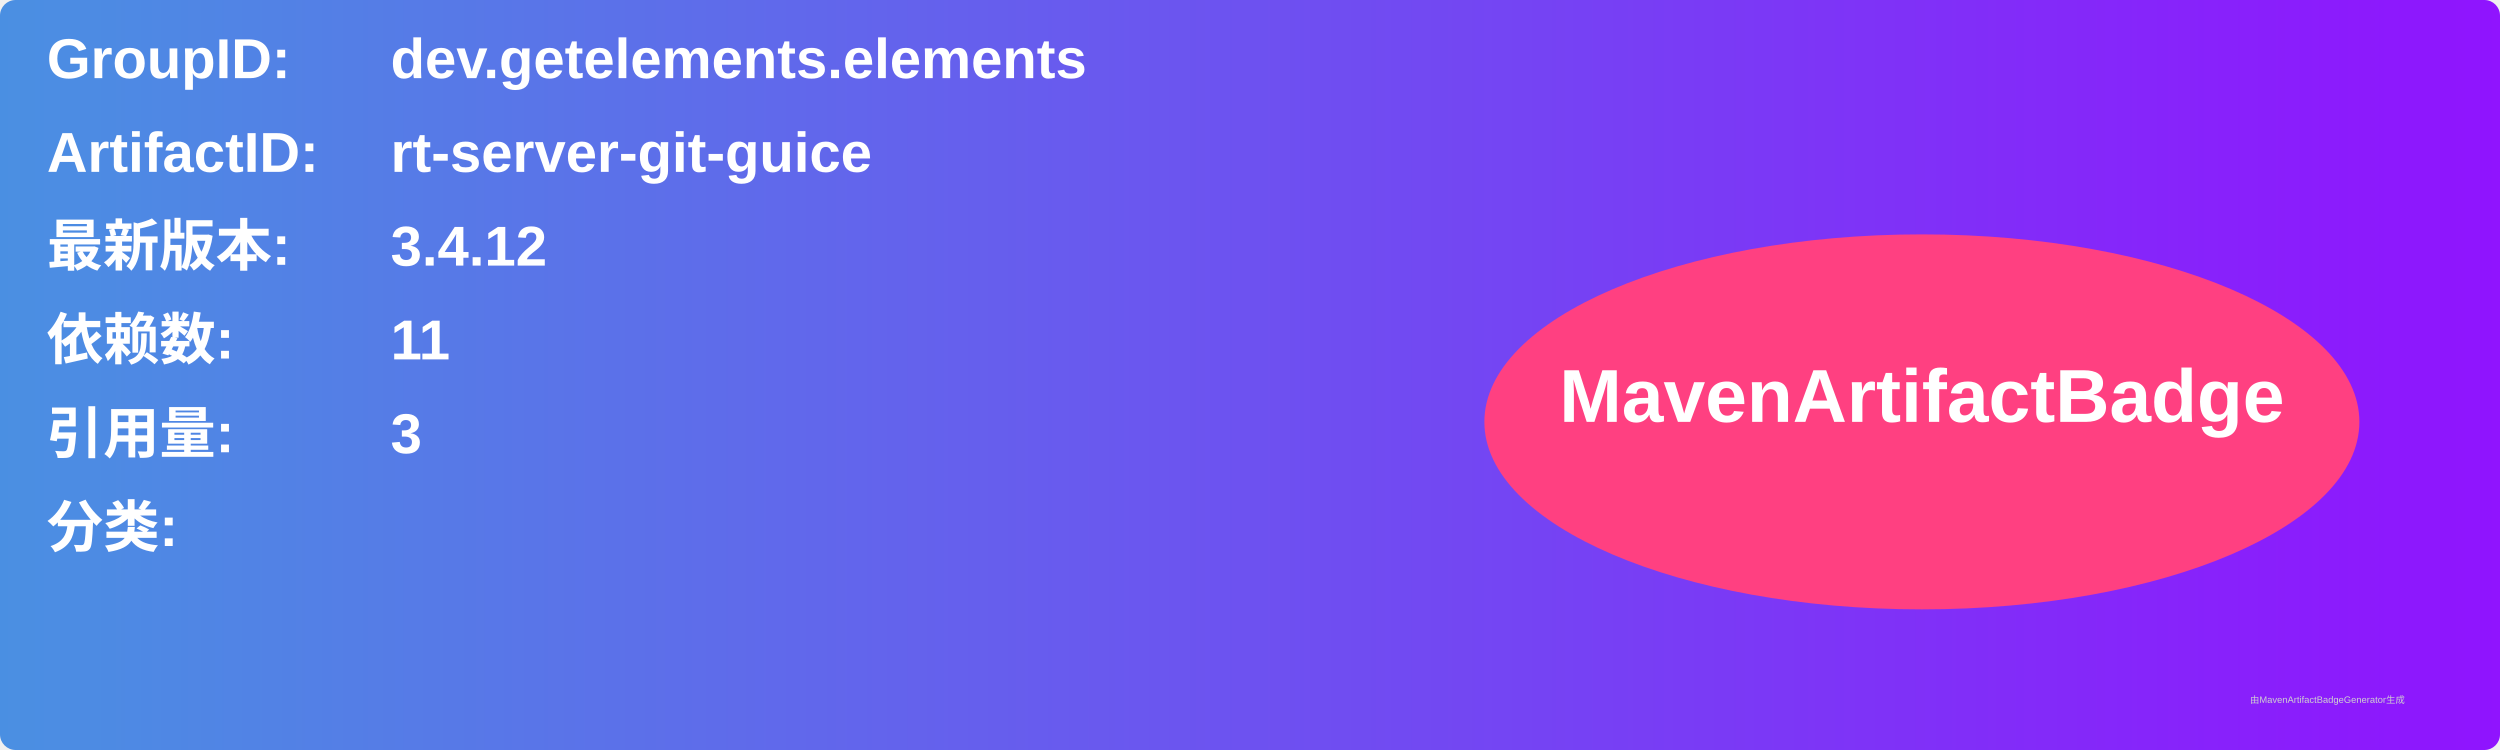
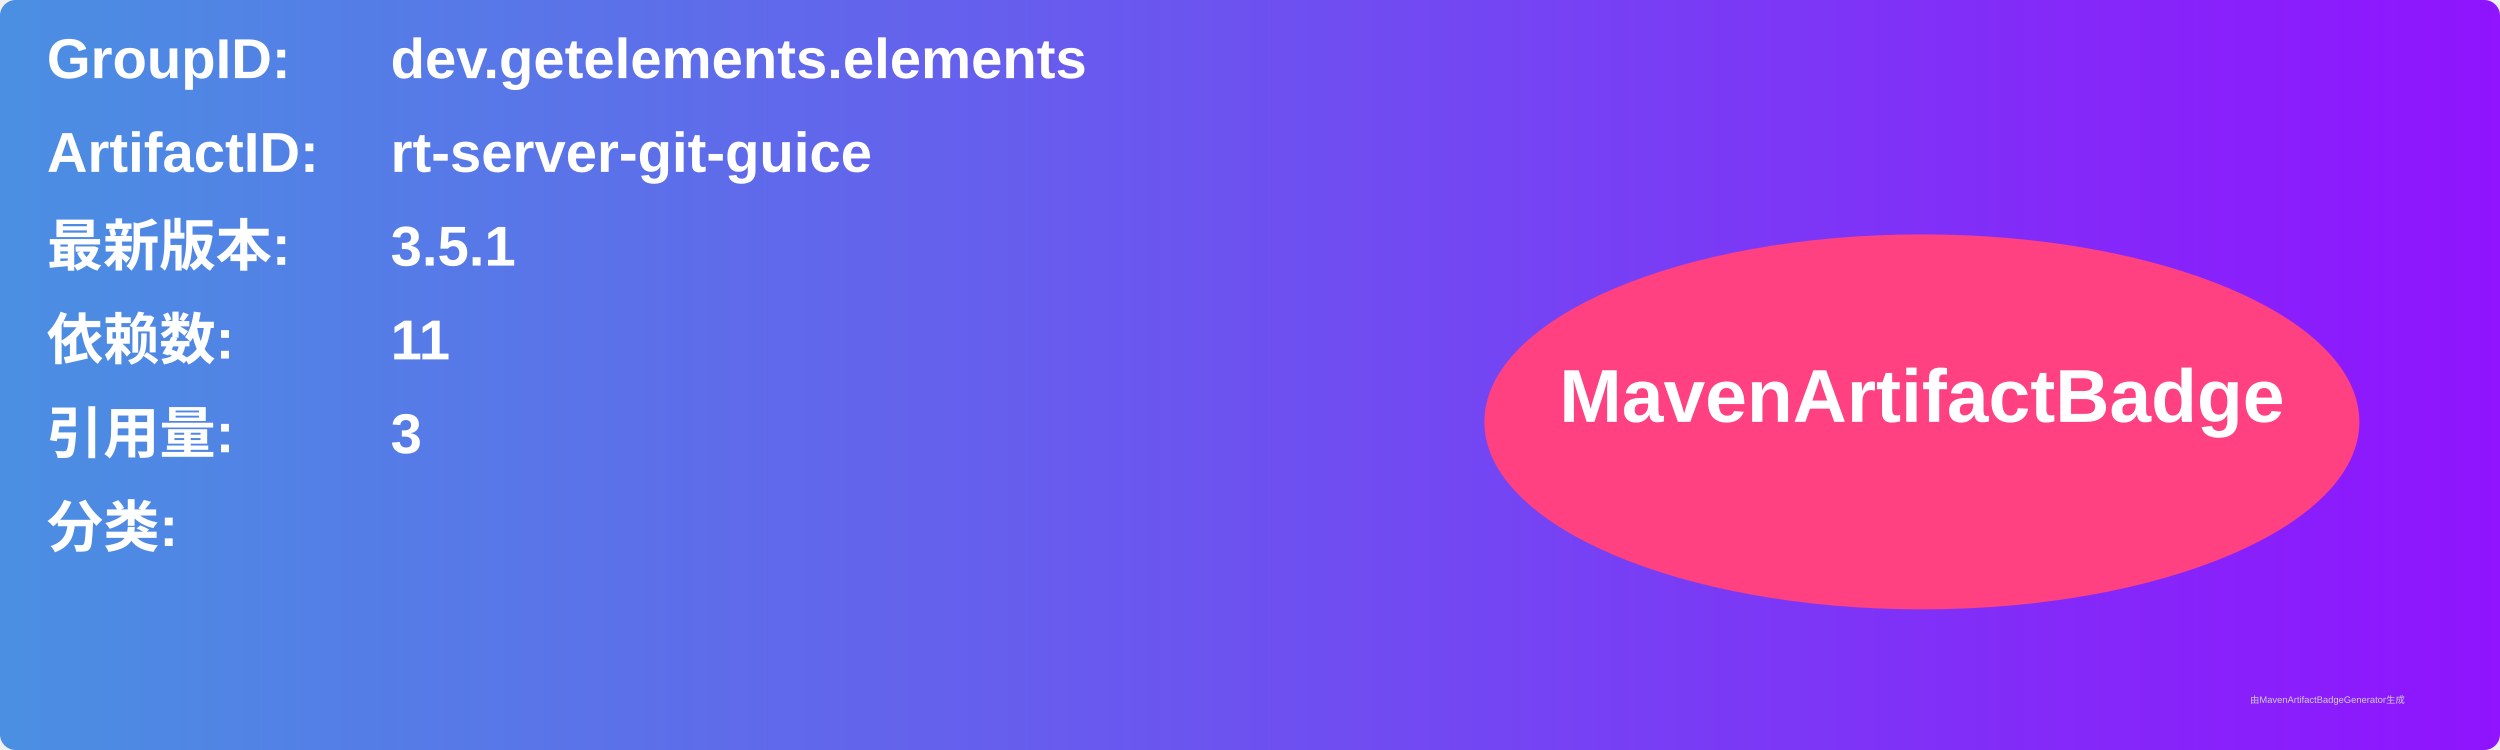
<svg xmlns="http://www.w3.org/2000/svg" width="800" height="240" viewBox="0 0 800 240">
  <linearGradient id="grad" x1="0%" y1="0%" x2="100%" y2="0%">
    <stop offset="0%" stop-color="#4a90e2" />
    <stop offset="100%" stop-color="#9013fe" />
  </linearGradient>
  <rect width="100%" height="100%" rx="5" ry="5" fill="url(#grad)" />
  <g transform="translate(15, 15)">
    <text x="0" y="10" font-family="Arial" font-size="18" fill="white" font-weight="bold" width="260">GroupID:</text>
    <text x="110" y="10" font-family="Arial" font-size="18" fill="white" font-weight="bold" width="460">dev.getelements.elements</text>
    <text x="0" y="40" font-family="Arial" font-size="18" fill="white" font-weight="bold" width="260">ArtifactID:</text>
    <text x="110" y="40" font-family="Arial" font-size="18" fill="white" font-weight="bold" width="460">rt-server-git-guice</text>
    <text x="0" y="70" font-family="Arial" font-size="18" fill="white" font-weight="bold">最新版本:</text>
    <text x="110" y="70" font-family="Arial" font-size="18" fill="white" font-weight="bold">
-       <tspan font-weight="bold">3.4.12</tspan>
+       <tspan font-weight="bold">3.5.1</tspan>
    </text>
    <text x="0" y="100" font-family="Arial" font-size="18" fill="white" font-weight="bold">依赖数: </text>
    <text x="110" y="100" font-family="Arial" font-size="18" fill="white">
      <tspan font-weight="bold">11</tspan>
    </text>
    <text x="0" y="130" font-family="Arial" font-size="18" fill="white" font-weight="bold">引用量: </text>
    <text x="110" y="130" font-family="Arial" font-size="18" fill="white">
      <tspan font-weight="bold">3</tspan>
    </text>
    <text x="0" y="160" font-family="Arial" font-size="18" fill="white" font-weight="bold">分类:</text>
    <text x="10" y="190" font-family="Arial" font-size="10" fill="white">
      <tspan font-weight="bold" />
    </text>
    <ellipse cx="600" cy="120" rx="140" ry="60" fill="#ff4081" />
    <text x="600" y="120" text-anchor="middle" font-family="Arial" font-size="24" fill="white" font-weight="bold">MavenArtifactBadge</text>
  </g>
  <text x="720" y="225" font-family="Arial" font-size="3" fill="#d0d0d0">由MavenArtifactBadgeGenerator生成</text>
</svg>
